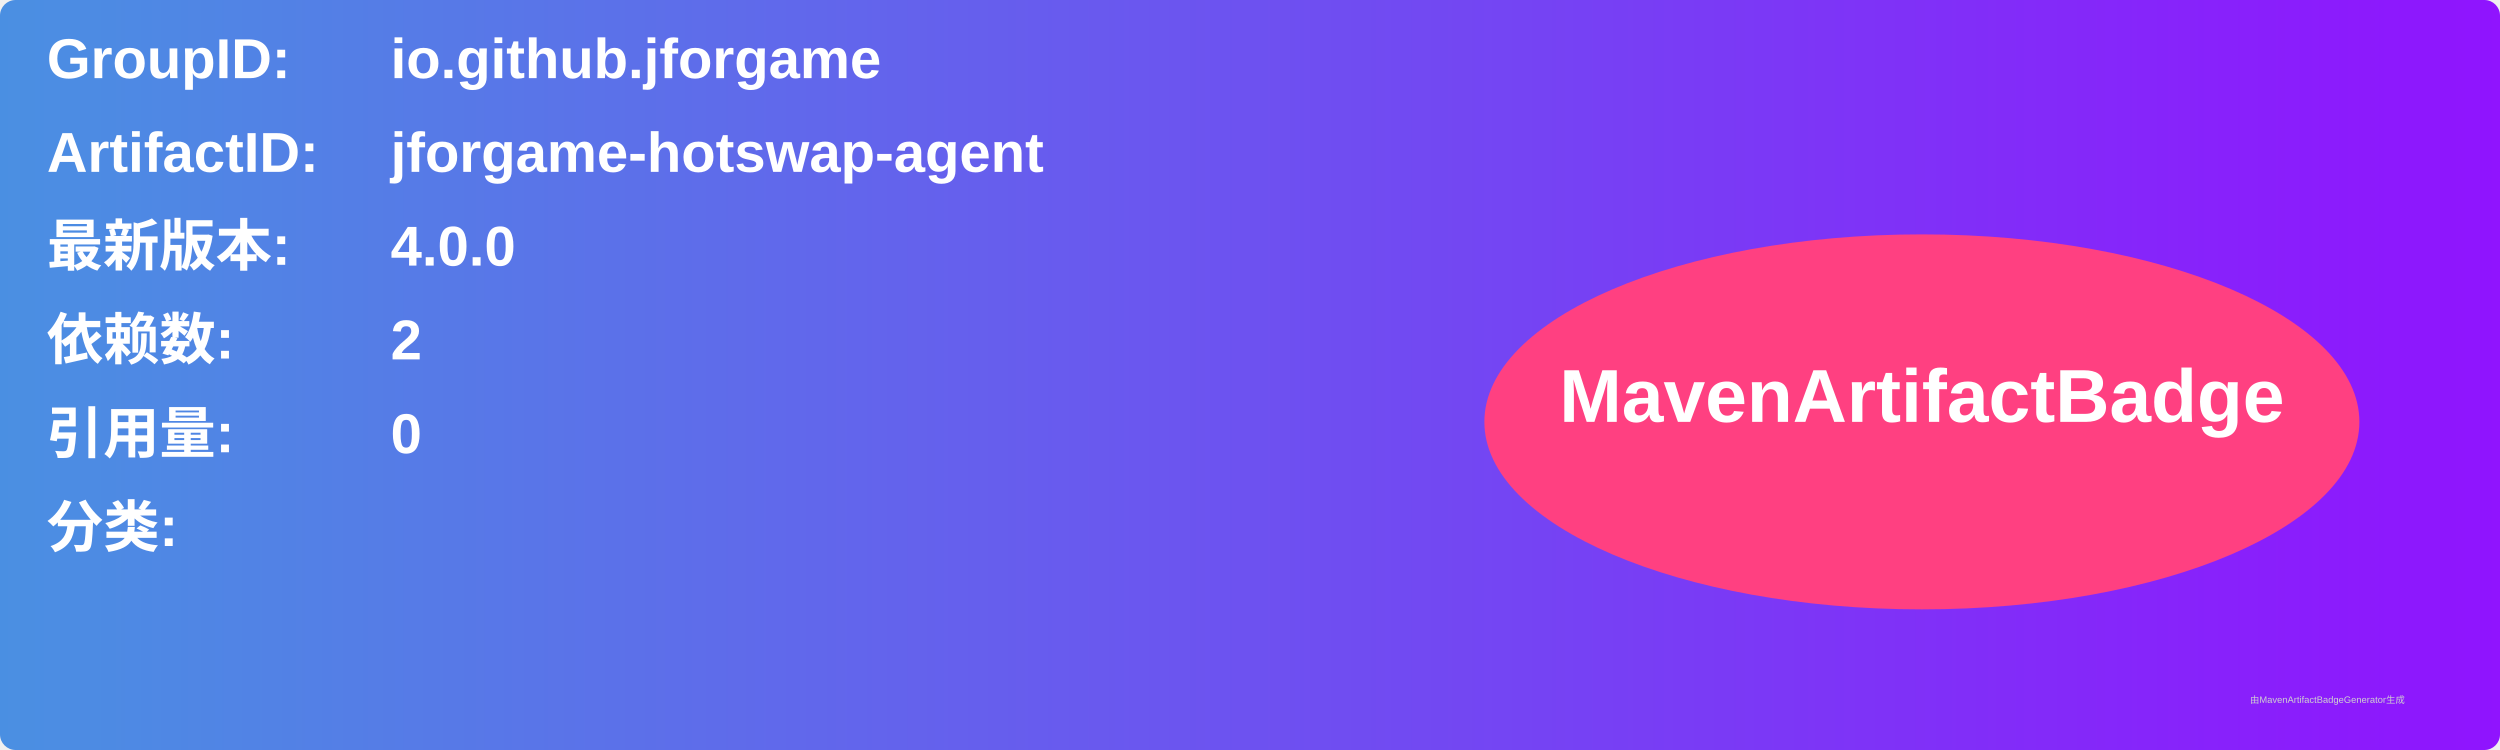
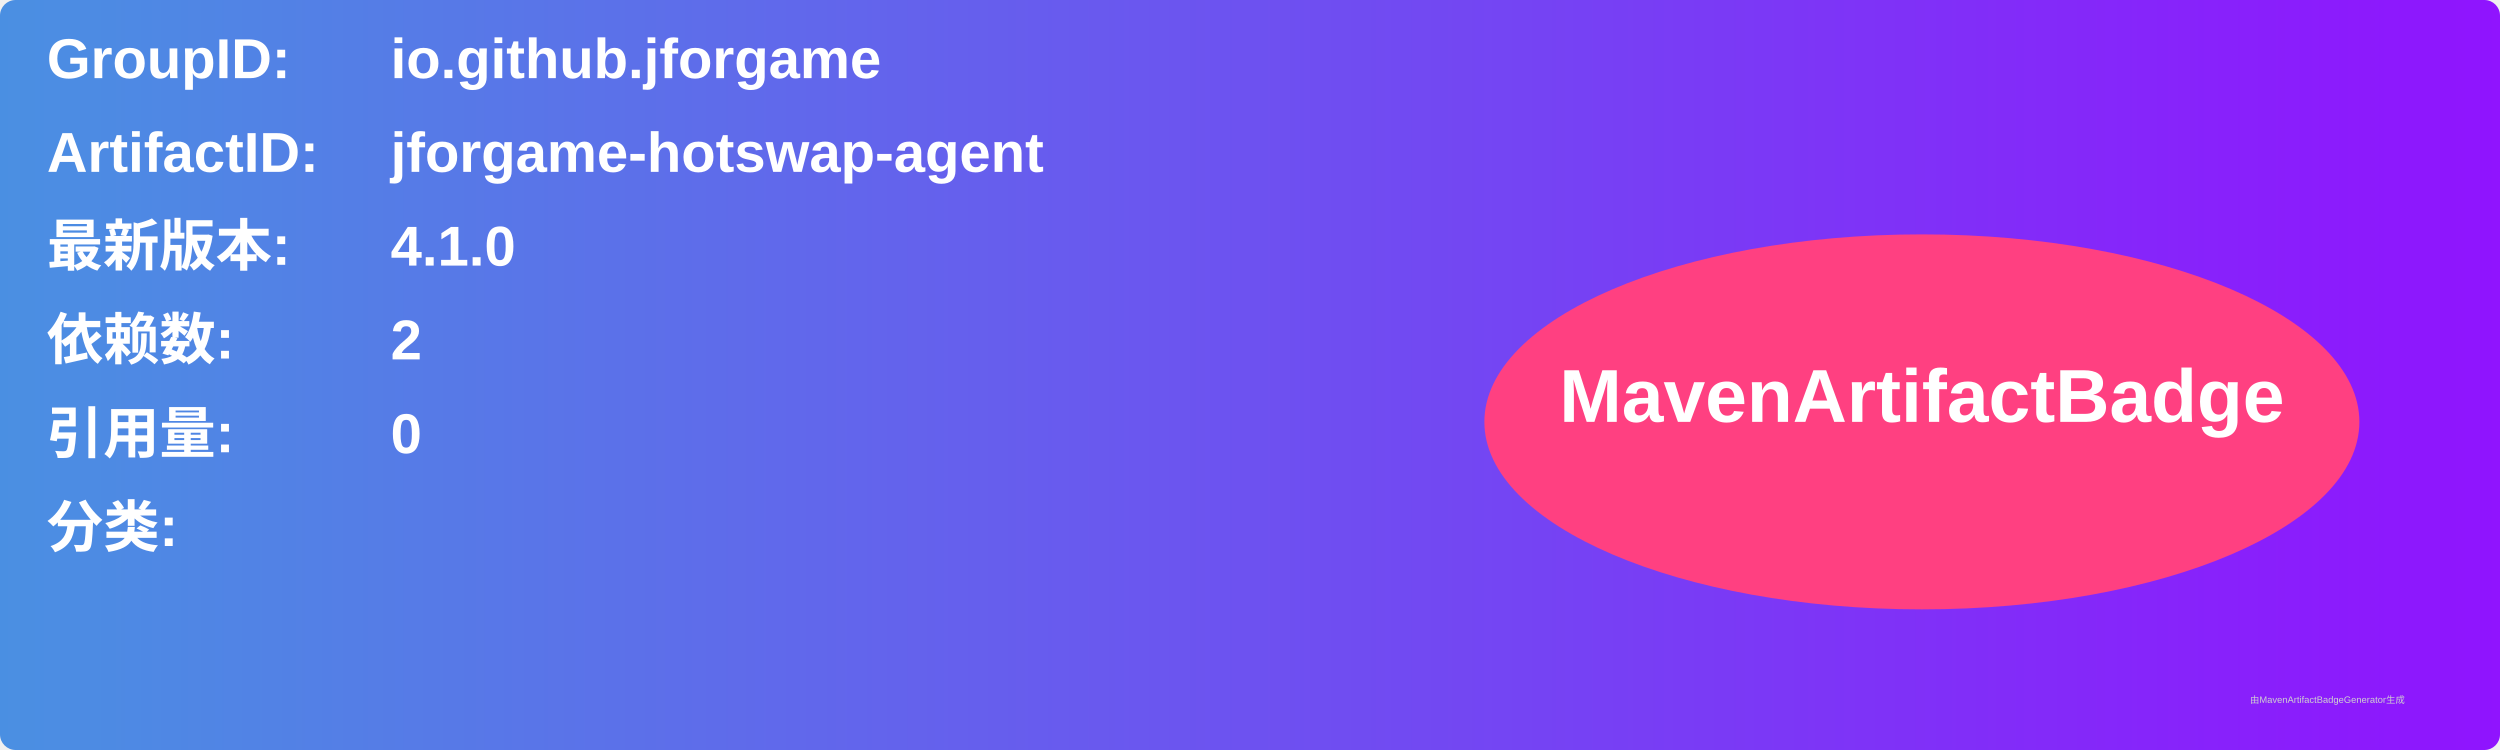
<svg xmlns="http://www.w3.org/2000/svg" width="800" height="240" viewBox="0 0 800 240">
  <linearGradient id="grad" x1="0%" y1="0%" x2="100%" y2="0%">
    <stop offset="0%" stop-color="#4a90e2" />
    <stop offset="100%" stop-color="#9013fe" />
  </linearGradient>
  <rect width="100%" height="100%" rx="5" ry="5" fill="url(#grad)" />
  <g transform="translate(15, 15)">
    <text x="0" y="10" font-family="Arial" font-size="18" fill="white" font-weight="bold" width="260">GroupID:</text>
    <text x="110" y="10" font-family="Arial" font-size="18" fill="white" font-weight="bold" width="460">io.github.jforgame</text>
    <text x="0" y="40" font-family="Arial" font-size="18" fill="white" font-weight="bold" width="260">ArtifactID:</text>
    <text x="110" y="40" font-family="Arial" font-size="18" fill="white" font-weight="bold" width="460">jforgame-hotswap-agent</text>
    <text x="0" y="70" font-family="Arial" font-size="18" fill="white" font-weight="bold">最新版本:</text>
    <text x="110" y="70" font-family="Arial" font-size="18" fill="white" font-weight="bold">
-       <tspan font-weight="bold">4.0.0</tspan>
+       <tspan font-weight="bold">4.1.0</tspan>
    </text>
    <text x="0" y="100" font-family="Arial" font-size="18" fill="white" font-weight="bold">依赖数: </text>
    <text x="110" y="100" font-family="Arial" font-size="18" fill="white">
      <tspan font-weight="bold">2</tspan>
    </text>
    <text x="0" y="130" font-family="Arial" font-size="18" fill="white" font-weight="bold">引用量: </text>
    <text x="110" y="130" font-family="Arial" font-size="18" fill="white">
      <tspan font-weight="bold">0</tspan>
    </text>
    <text x="0" y="160" font-family="Arial" font-size="18" fill="white" font-weight="bold">分类:</text>
    <text x="10" y="190" font-family="Arial" font-size="10" fill="white">
      <tspan font-weight="bold" />
    </text>
    <ellipse cx="600" cy="120" rx="140" ry="60" fill="#ff4081" />
    <text x="600" y="120" text-anchor="middle" font-family="Arial" font-size="24" fill="white" font-weight="bold">MavenArtifactBadge</text>
  </g>
  <text x="720" y="225" font-family="Arial" font-size="3" fill="#d0d0d0">由MavenArtifactBadgeGenerator生成</text>
</svg>
